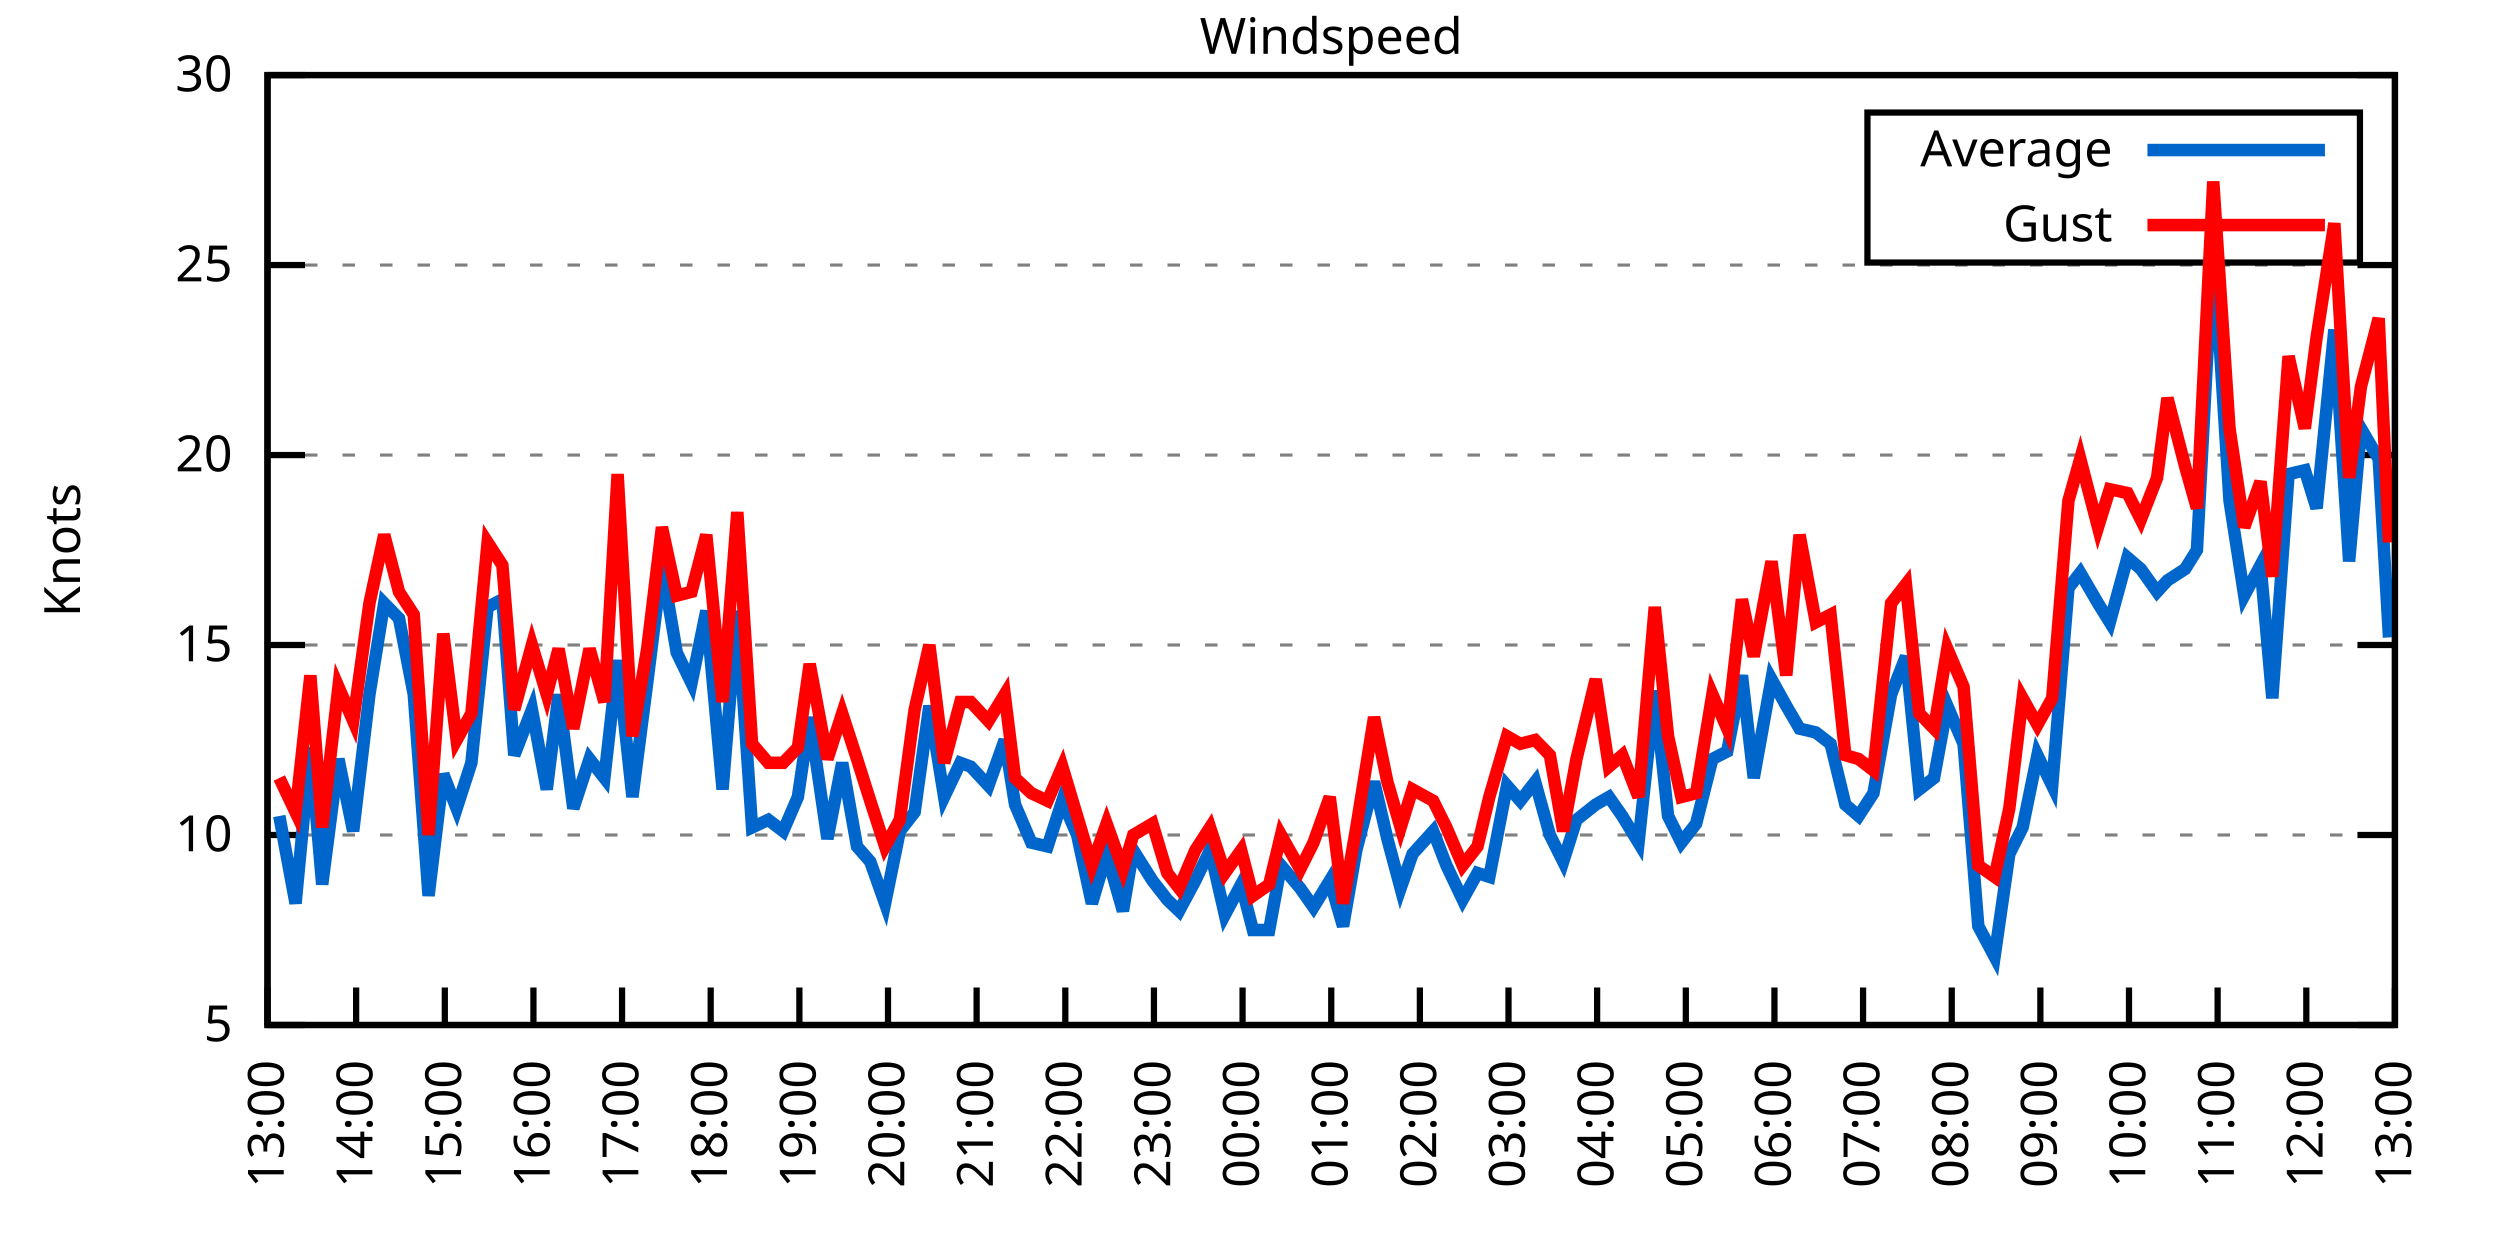
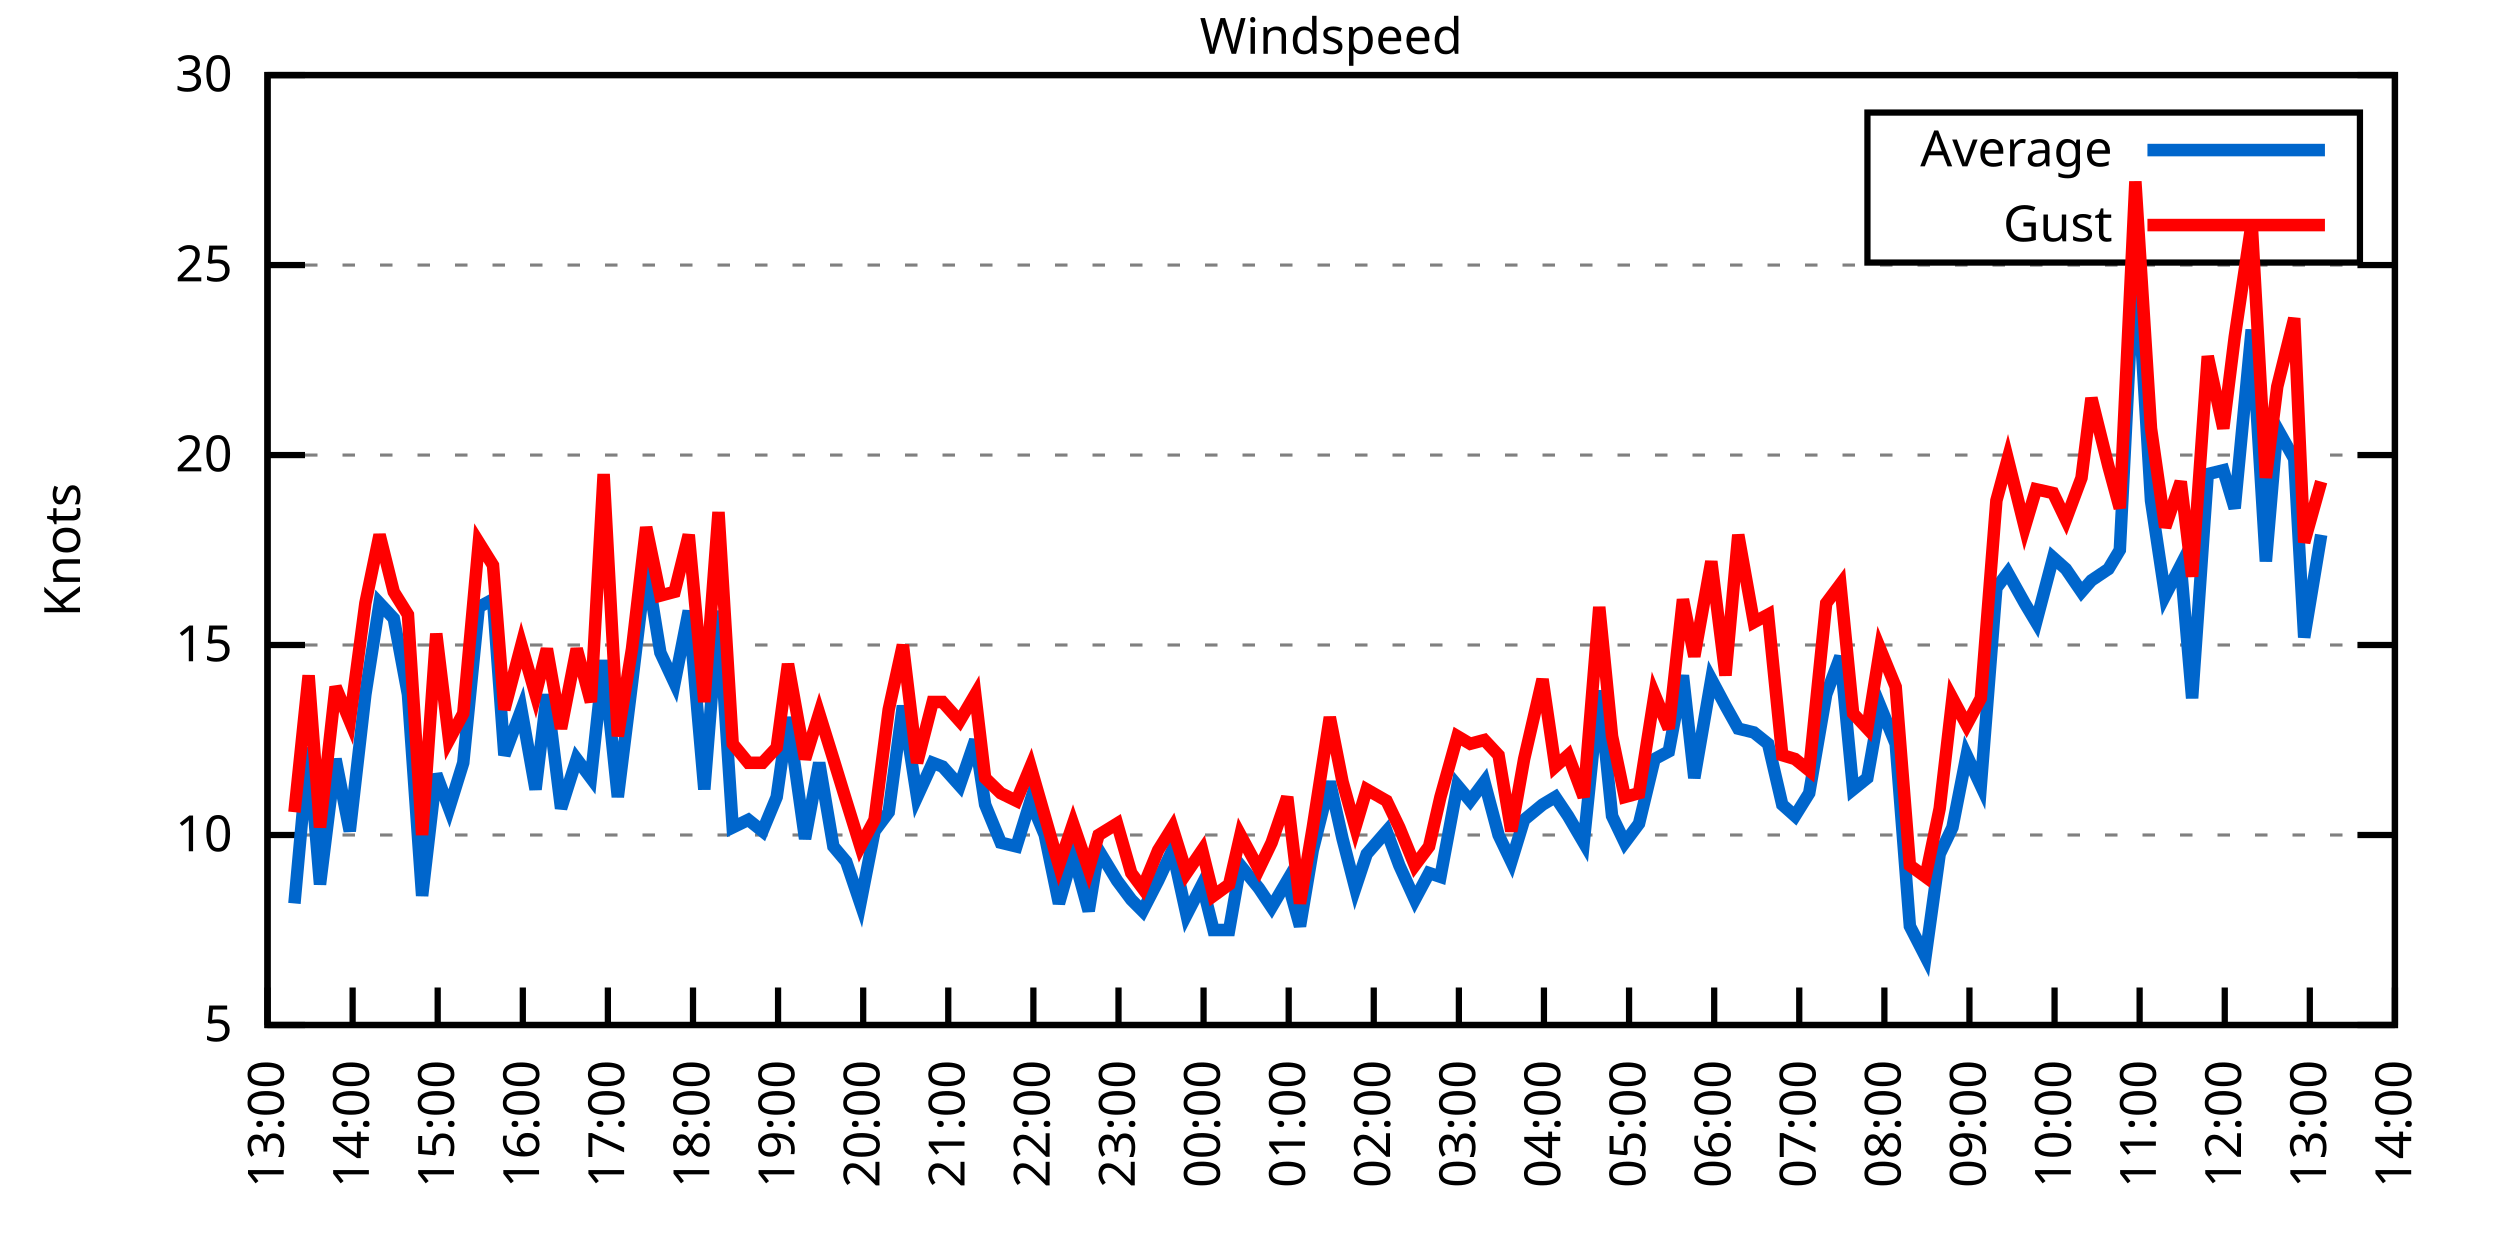
<svg xmlns="http://www.w3.org/2000/svg" xmlns:xlink="http://www.w3.org/1999/xlink" width="400" height="200" viewBox="0 0 400 200">
  <g id="gnuplot_canvas">
    <rect x="0" y="0" width="400" height="200" fill="none" />
    <defs>
      <circle id="gpDot" r="0.5" stroke-width="0.5" stroke="currentColor" />
      <path id="gpPt0" stroke-width="0.333" stroke="currentColor" d="M-1,0 h2 M0,-1 v2" />
      <path id="gpPt1" stroke-width="0.333" stroke="currentColor" d="M-1,-1 L1,1 M1,-1 L-1,1" />
      <path id="gpPt2" stroke-width="0.333" stroke="currentColor" d="M-1,0 L1,0 M0,-1 L0,1 M-1,-1 L1,1 M-1,1 L1,-1" />
      <rect id="gpPt3" stroke-width="0.333" stroke="currentColor" x="-1" y="-1" width="2" height="2" />
      <rect id="gpPt4" stroke-width="0.333" stroke="currentColor" fill="currentColor" x="-1" y="-1" width="2" height="2" />
      <circle id="gpPt5" stroke-width="0.333" stroke="currentColor" cx="0" cy="0" r="1" />
      <use xlink:href="#gpPt5" id="gpPt6" fill="currentColor" stroke="none" />
      <path id="gpPt7" stroke-width="0.333" stroke="currentColor" d="M0,-1.33 L-1.33,0.67 L1.33,0.67 z" />
      <use xlink:href="#gpPt7" id="gpPt8" fill="currentColor" stroke="none" />
      <use xlink:href="#gpPt7" id="gpPt9" stroke="currentColor" transform="rotate(180)" />
      <use xlink:href="#gpPt9" id="gpPt10" fill="currentColor" stroke="none" />
      <use xlink:href="#gpPt3" id="gpPt11" stroke="currentColor" transform="rotate(45)" />
      <use xlink:href="#gpPt11" id="gpPt12" fill="currentColor" stroke="none" />
      <path id="gpPt13" stroke-width="0.333" stroke="currentColor" d="M0,1.330 L1.265,0.411 L0.782,-1.067 L-0.782,-1.076 L-1.265,0.411 z" />
      <use xlink:href="#gpPt13" id="gpPt14" fill="currentColor" stroke="none" />
      <filter id="textbox" filterUnits="objectBoundingBox" x="0" y="0" height="1" width="1">
        <feFlood flood-color="white" flood-opacity="1" result="bgnd" />
        <feComposite in="SourceGraphic" in2="bgnd" operator="atop" />
      </filter>
      <filter id="greybox" filterUnits="objectBoundingBox" x="0" y="0" height="1" width="1">
        <feFlood flood-color="lightgrey" flood-opacity="1" result="grey" />
        <feComposite in="SourceGraphic" in2="grey" operator="atop" />
      </filter>
    </defs>
    <g fill="none" color="white" stroke="currentColor" stroke-width="1.00" stroke-linecap="butt" stroke-linejoin="miter">
</g>
    <g fill="none" color="black" stroke="currentColor" stroke-width="1.00" stroke-linecap="butt" stroke-linejoin="miter">
      <g stroke="none" shape-rendering="crispEdges">
        <polygon fill="rgb(255, 255, 255)" points="42.80,164.00 383.18,164.00 383.18,12.02 42.80,12.02 " />
      </g>
    </g>
    <g fill="none" color="black" stroke="currentColor" stroke-width="1.00" stroke-linecap="butt" stroke-linejoin="miter">
</g>
    <g fill="none" color="black" stroke="black" stroke-width="0.50" stroke-linecap="butt" stroke-linejoin="miter">
</g>
    <g fill="none" color="gray" stroke="currentColor" stroke-width="0.50" stroke-linecap="butt" stroke-linejoin="miter">
      <path stroke="gray" stroke-dasharray="2,4" class="gridline" d="M42.80,164.00 L383.19,164.00  " />
    </g>
    <g fill="none" color="gray" stroke="gray" stroke-width="1.00" stroke-linecap="butt" stroke-linejoin="miter">
</g>
    <g fill="none" color="black" stroke="currentColor" stroke-width="1.00" stroke-linecap="butt" stroke-linejoin="miter">
      <path stroke="black" d="M42.80,164.00 L48.80,164.00 M383.19,164.00 L377.19,164.00  " />
      <g transform="translate(37.20,166.60)" stroke="none" fill="black" font-family="Sans" font-size="8.00" text-anchor="end">
        <text>
          <tspan font-family="Sans"> 5</tspan>
        </text>
      </g>
    </g>
    <g fill="none" color="black" stroke="currentColor" stroke-width="1.00" stroke-linecap="butt" stroke-linejoin="miter">
</g>
    <g fill="none" color="black" stroke="black" stroke-width="0.50" stroke-linecap="butt" stroke-linejoin="miter">
</g>
    <g fill="none" color="gray" stroke="currentColor" stroke-width="0.50" stroke-linecap="butt" stroke-linejoin="miter">
      <path stroke="gray" stroke-dasharray="2,4" class="gridline" d="M42.80,133.60 L383.19,133.60  " />
    </g>
    <g fill="none" color="gray" stroke="gray" stroke-width="1.00" stroke-linecap="butt" stroke-linejoin="miter">
</g>
    <g fill="none" color="black" stroke="currentColor" stroke-width="1.00" stroke-linecap="butt" stroke-linejoin="miter">
      <path stroke="black" d="M42.80,133.60 L48.80,133.60 M383.19,133.60 L377.19,133.60  " />
      <g transform="translate(37.20,136.20)" stroke="none" fill="black" font-family="Sans" font-size="8.00" text-anchor="end">
        <text>
          <tspan font-family="Sans"> 10</tspan>
        </text>
      </g>
    </g>
    <g fill="none" color="black" stroke="currentColor" stroke-width="1.00" stroke-linecap="butt" stroke-linejoin="miter">
</g>
    <g fill="none" color="black" stroke="black" stroke-width="0.50" stroke-linecap="butt" stroke-linejoin="miter">
</g>
    <g fill="none" color="gray" stroke="currentColor" stroke-width="0.50" stroke-linecap="butt" stroke-linejoin="miter">
      <path stroke="gray" stroke-dasharray="2,4" class="gridline" d="M42.80,103.20 L383.19,103.20  " />
    </g>
    <g fill="none" color="gray" stroke="gray" stroke-width="1.00" stroke-linecap="butt" stroke-linejoin="miter">
</g>
    <g fill="none" color="black" stroke="currentColor" stroke-width="1.00" stroke-linecap="butt" stroke-linejoin="miter">
      <path stroke="black" d="M42.80,103.20 L48.80,103.20 M383.19,103.20 L377.19,103.20  " />
      <g transform="translate(37.20,105.80)" stroke="none" fill="black" font-family="Sans" font-size="8.00" text-anchor="end">
        <text>
          <tspan font-family="Sans"> 15</tspan>
        </text>
      </g>
    </g>
    <g fill="none" color="black" stroke="currentColor" stroke-width="1.00" stroke-linecap="butt" stroke-linejoin="miter">
</g>
    <g fill="none" color="black" stroke="black" stroke-width="0.50" stroke-linecap="butt" stroke-linejoin="miter">
</g>
    <g fill="none" color="gray" stroke="currentColor" stroke-width="0.50" stroke-linecap="butt" stroke-linejoin="miter">
      <path stroke="gray" stroke-dasharray="2,4" class="gridline" d="M42.80,72.81 L383.19,72.81  " />
    </g>
    <g fill="none" color="gray" stroke="gray" stroke-width="1.00" stroke-linecap="butt" stroke-linejoin="miter">
</g>
    <g fill="none" color="black" stroke="currentColor" stroke-width="1.00" stroke-linecap="butt" stroke-linejoin="miter">
      <path stroke="black" d="M42.80,72.81 L48.80,72.81 M383.19,72.81 L377.19,72.81  " />
      <g transform="translate(37.20,75.41)" stroke="none" fill="black" font-family="Sans" font-size="8.00" text-anchor="end">
        <text>
          <tspan font-family="Sans"> 20</tspan>
        </text>
      </g>
    </g>
    <g fill="none" color="black" stroke="currentColor" stroke-width="1.00" stroke-linecap="butt" stroke-linejoin="miter">
</g>
    <g fill="none" color="black" stroke="black" stroke-width="0.50" stroke-linecap="butt" stroke-linejoin="miter">
</g>
    <g fill="none" color="gray" stroke="currentColor" stroke-width="0.50" stroke-linecap="butt" stroke-linejoin="miter">
      <path stroke="gray" stroke-dasharray="2,4" class="gridline" d="M42.80,42.41 L383.19,42.41  " />
    </g>
    <g fill="none" color="gray" stroke="gray" stroke-width="1.00" stroke-linecap="butt" stroke-linejoin="miter">
</g>
    <g fill="none" color="black" stroke="currentColor" stroke-width="1.00" stroke-linecap="butt" stroke-linejoin="miter">
      <path stroke="black" d="M42.80,42.41 L48.80,42.41 M383.19,42.41 L377.19,42.41  " />
      <g transform="translate(37.20,45.01)" stroke="none" fill="black" font-family="Sans" font-size="8.00" text-anchor="end">
        <text>
          <tspan font-family="Sans"> 25</tspan>
        </text>
      </g>
    </g>
    <g fill="none" color="black" stroke="currentColor" stroke-width="1.00" stroke-linecap="butt" stroke-linejoin="miter">
</g>
    <g fill="none" color="black" stroke="black" stroke-width="0.50" stroke-linecap="butt" stroke-linejoin="miter">
</g>
    <g fill="none" color="gray" stroke="currentColor" stroke-width="0.50" stroke-linecap="butt" stroke-linejoin="miter">
      <path stroke="gray" stroke-dasharray="2,4" class="gridline" d="M42.80,12.01 L383.19,12.01  " />
    </g>
    <g fill="none" color="gray" stroke="gray" stroke-width="1.00" stroke-linecap="butt" stroke-linejoin="miter">
</g>
    <g fill="none" color="black" stroke="currentColor" stroke-width="1.00" stroke-linecap="butt" stroke-linejoin="miter">
      <path stroke="black" d="M42.80,12.01 L48.80,12.01 M383.19,12.01 L377.19,12.01  " />
      <g transform="translate(37.20,14.61)" stroke="none" fill="black" font-family="Sans" font-size="8.00" text-anchor="end">
        <text>
          <tspan font-family="Sans"> 30</tspan>
        </text>
      </g>
    </g>
    <g fill="none" color="black" stroke="currentColor" stroke-width="1.00" stroke-linecap="butt" stroke-linejoin="miter">
      <path stroke="black" d="M42.80,164.00 L42.80,158.00  " />
      <g transform="translate(45.40,169.60) rotate(270.00)" stroke="none" fill="black" font-family="Sans" font-size="8.00" text-anchor="end">
        <text>
          <tspan font-family="Sans">13:00</tspan>
        </text>
      </g>
    </g>
    <g fill="none" color="black" stroke="currentColor" stroke-width="1.00" stroke-linecap="butt" stroke-linejoin="miter">
-       <path stroke="black" d="M56.98,164.00 L56.98,158.00  " />
-       <g transform="translate(59.58,169.60) rotate(270.00)" stroke="none" fill="black" font-family="Sans" font-size="8.00" text-anchor="end">
+       <path stroke="black" d="M56.42,164.00 L56.42,158.00  " />
+       <g transform="translate(59.02,169.60) rotate(270.00)" stroke="none" fill="black" font-family="Sans" font-size="8.00" text-anchor="end">
        <text>
          <tspan font-family="Sans">14:00</tspan>
        </text>
      </g>
    </g>
    <g fill="none" color="black" stroke="currentColor" stroke-width="1.00" stroke-linecap="butt" stroke-linejoin="miter">
-       <path stroke="black" d="M71.17,164.00 L71.17,158.00  " />
-       <g transform="translate(73.77,169.60) rotate(270.00)" stroke="none" fill="black" font-family="Sans" font-size="8.00" text-anchor="end">
+       <path stroke="black" d="M70.03,164.00 L70.03,158.00  " />
+       <g transform="translate(72.63,169.60) rotate(270.00)" stroke="none" fill="black" font-family="Sans" font-size="8.00" text-anchor="end">
        <text>
          <tspan font-family="Sans">15:00</tspan>
        </text>
      </g>
    </g>
    <g fill="none" color="black" stroke="currentColor" stroke-width="1.00" stroke-linecap="butt" stroke-linejoin="miter">
-       <path stroke="black" d="M85.35,164.00 L85.35,158.00  " />
-       <g transform="translate(87.95,169.60) rotate(270.00)" stroke="none" fill="black" font-family="Sans" font-size="8.00" text-anchor="end">
+       <path stroke="black" d="M83.65,164.00 L83.65,158.00  " />
+       <g transform="translate(86.25,169.60) rotate(270.00)" stroke="none" fill="black" font-family="Sans" font-size="8.00" text-anchor="end">
        <text>
          <tspan font-family="Sans">16:00</tspan>
        </text>
      </g>
    </g>
    <g fill="none" color="black" stroke="currentColor" stroke-width="1.00" stroke-linecap="butt" stroke-linejoin="miter">
-       <path stroke="black" d="M99.53,164.00 L99.53,158.00  " />
-       <g transform="translate(102.13,169.60) rotate(270.00)" stroke="none" fill="black" font-family="Sans" font-size="8.00" text-anchor="end">
+       <path stroke="black" d="M97.26,164.00 L97.26,158.00  " />
+       <g transform="translate(99.86,169.60) rotate(270.00)" stroke="none" fill="black" font-family="Sans" font-size="8.00" text-anchor="end">
        <text>
          <tspan font-family="Sans">17:00</tspan>
        </text>
      </g>
    </g>
    <g fill="none" color="black" stroke="currentColor" stroke-width="1.00" stroke-linecap="butt" stroke-linejoin="miter">
-       <path stroke="black" d="M113.71,164.00 L113.71,158.00  " />
-       <g transform="translate(116.31,169.60) rotate(270.00)" stroke="none" fill="black" font-family="Sans" font-size="8.00" text-anchor="end">
+       <path stroke="black" d="M110.88,164.00 L110.88,158.00  " />
+       <g transform="translate(113.48,169.60) rotate(270.00)" stroke="none" fill="black" font-family="Sans" font-size="8.00" text-anchor="end">
        <text>
          <tspan font-family="Sans">18:00</tspan>
        </text>
      </g>
    </g>
    <g fill="none" color="black" stroke="currentColor" stroke-width="1.00" stroke-linecap="butt" stroke-linejoin="miter">
-       <path stroke="black" d="M127.90,164.00 L127.90,158.00  " />
-       <g transform="translate(130.50,169.60) rotate(270.00)" stroke="none" fill="black" font-family="Sans" font-size="8.00" text-anchor="end">
+       <path stroke="black" d="M124.49,164.00 L124.49,158.00  " />
+       <g transform="translate(127.09,169.60) rotate(270.00)" stroke="none" fill="black" font-family="Sans" font-size="8.00" text-anchor="end">
        <text>
          <tspan font-family="Sans">19:00</tspan>
        </text>
      </g>
    </g>
    <g fill="none" color="black" stroke="currentColor" stroke-width="1.00" stroke-linecap="butt" stroke-linejoin="miter">
-       <path stroke="black" d="M142.08,164.00 L142.08,158.00  " />
-       <g transform="translate(144.68,169.60) rotate(270.00)" stroke="none" fill="black" font-family="Sans" font-size="8.00" text-anchor="end">
+       <path stroke="black" d="M138.11,164.00 L138.11,158.00  " />
+       <g transform="translate(140.71,169.60) rotate(270.00)" stroke="none" fill="black" font-family="Sans" font-size="8.00" text-anchor="end">
        <text>
          <tspan font-family="Sans">20:00</tspan>
        </text>
      </g>
    </g>
    <g fill="none" color="black" stroke="currentColor" stroke-width="1.00" stroke-linecap="butt" stroke-linejoin="miter">
-       <path stroke="black" d="M156.26,164.00 L156.26,158.00  " />
-       <g transform="translate(158.86,169.60) rotate(270.00)" stroke="none" fill="black" font-family="Sans" font-size="8.00" text-anchor="end">
+       <path stroke="black" d="M151.72,164.00 L151.72,158.00  " />
+       <g transform="translate(154.32,169.60) rotate(270.00)" stroke="none" fill="black" font-family="Sans" font-size="8.00" text-anchor="end">
        <text>
          <tspan font-family="Sans">21:00</tspan>
        </text>
      </g>
    </g>
    <g fill="none" color="black" stroke="currentColor" stroke-width="1.00" stroke-linecap="butt" stroke-linejoin="miter">
-       <path stroke="black" d="M170.45,164.00 L170.45,158.00  " />
-       <g transform="translate(173.05,169.60) rotate(270.00)" stroke="none" fill="black" font-family="Sans" font-size="8.00" text-anchor="end">
+       <path stroke="black" d="M165.34,164.00 L165.34,158.00  " />
+       <g transform="translate(167.94,169.60) rotate(270.00)" stroke="none" fill="black" font-family="Sans" font-size="8.00" text-anchor="end">
        <text>
          <tspan font-family="Sans">22:00</tspan>
        </text>
      </g>
    </g>
    <g fill="none" color="black" stroke="currentColor" stroke-width="1.00" stroke-linecap="butt" stroke-linejoin="miter">
-       <path stroke="black" d="M184.63,164.00 L184.63,158.00  " />
-       <g transform="translate(187.23,169.60) rotate(270.00)" stroke="none" fill="black" font-family="Sans" font-size="8.00" text-anchor="end">
+       <path stroke="black" d="M178.96,164.00 L178.96,158.00  " />
+       <g transform="translate(181.56,169.60) rotate(270.00)" stroke="none" fill="black" font-family="Sans" font-size="8.00" text-anchor="end">
        <text>
          <tspan font-family="Sans">23:00</tspan>
        </text>
      </g>
    </g>
    <g fill="none" color="black" stroke="currentColor" stroke-width="1.00" stroke-linecap="butt" stroke-linejoin="miter">
-       <path stroke="black" d="M198.81,164.00 L198.81,158.00  " />
-       <g transform="translate(201.41,169.60) rotate(270.00)" stroke="none" fill="black" font-family="Sans" font-size="8.00" text-anchor="end">
+       <path stroke="black" d="M192.57,164.00 L192.57,158.00  " />
+       <g transform="translate(195.17,169.60) rotate(270.00)" stroke="none" fill="black" font-family="Sans" font-size="8.00" text-anchor="end">
        <text>
          <tspan font-family="Sans">00:00</tspan>
        </text>
      </g>
    </g>
    <g fill="none" color="black" stroke="currentColor" stroke-width="1.00" stroke-linecap="butt" stroke-linejoin="miter">
-       <path stroke="black" d="M213.00,164.00 L213.00,158.00  " />
-       <g transform="translate(215.60,169.60) rotate(270.00)" stroke="none" fill="black" font-family="Sans" font-size="8.00" text-anchor="end">
+       <path stroke="black" d="M206.19,164.00 L206.19,158.00  " />
+       <g transform="translate(208.79,169.60) rotate(270.00)" stroke="none" fill="black" font-family="Sans" font-size="8.00" text-anchor="end">
        <text>
          <tspan font-family="Sans">01:00</tspan>
        </text>
      </g>
    </g>
    <g fill="none" color="black" stroke="currentColor" stroke-width="1.00" stroke-linecap="butt" stroke-linejoin="miter">
-       <path stroke="black" d="M227.18,164.00 L227.18,158.00  " />
-       <g transform="translate(229.78,169.60) rotate(270.00)" stroke="none" fill="black" font-family="Sans" font-size="8.00" text-anchor="end">
+       <path stroke="black" d="M219.80,164.00 L219.80,158.00  " />
+       <g transform="translate(222.40,169.60) rotate(270.00)" stroke="none" fill="black" font-family="Sans" font-size="8.00" text-anchor="end">
        <text>
          <tspan font-family="Sans">02:00</tspan>
        </text>
      </g>
    </g>
    <g fill="none" color="black" stroke="currentColor" stroke-width="1.00" stroke-linecap="butt" stroke-linejoin="miter">
-       <path stroke="black" d="M241.36,164.00 L241.36,158.00  " />
-       <g transform="translate(243.96,169.60) rotate(270.00)" stroke="none" fill="black" font-family="Sans" font-size="8.00" text-anchor="end">
+       <path stroke="black" d="M233.42,164.00 L233.42,158.00  " />
+       <g transform="translate(236.02,169.60) rotate(270.00)" stroke="none" fill="black" font-family="Sans" font-size="8.00" text-anchor="end">
        <text>
          <tspan font-family="Sans">03:00</tspan>
        </text>
      </g>
    </g>
    <g fill="none" color="black" stroke="currentColor" stroke-width="1.00" stroke-linecap="butt" stroke-linejoin="miter">
-       <path stroke="black" d="M255.54,164.00 L255.54,158.00  " />
-       <g transform="translate(258.14,169.60) rotate(270.00)" stroke="none" fill="black" font-family="Sans" font-size="8.00" text-anchor="end">
+       <path stroke="black" d="M247.03,164.00 L247.03,158.00  " />
+       <g transform="translate(249.63,169.60) rotate(270.00)" stroke="none" fill="black" font-family="Sans" font-size="8.00" text-anchor="end">
        <text>
          <tspan font-family="Sans">04:00</tspan>
        </text>
      </g>
    </g>
    <g fill="none" color="black" stroke="currentColor" stroke-width="1.00" stroke-linecap="butt" stroke-linejoin="miter">
-       <path stroke="black" d="M269.73,164.00 L269.73,158.00  " />
-       <g transform="translate(272.33,169.60) rotate(270.00)" stroke="none" fill="black" font-family="Sans" font-size="8.00" text-anchor="end">
+       <path stroke="black" d="M260.65,164.00 L260.65,158.00  " />
+       <g transform="translate(263.25,169.60) rotate(270.00)" stroke="none" fill="black" font-family="Sans" font-size="8.00" text-anchor="end">
        <text>
          <tspan font-family="Sans">05:00</tspan>
        </text>
      </g>
    </g>
    <g fill="none" color="black" stroke="currentColor" stroke-width="1.00" stroke-linecap="butt" stroke-linejoin="miter">
-       <path stroke="black" d="M283.91,164.00 L283.91,158.00  " />
-       <g transform="translate(286.51,169.60) rotate(270.00)" stroke="none" fill="black" font-family="Sans" font-size="8.00" text-anchor="end">
+       <path stroke="black" d="M274.27,164.00 L274.27,158.00  " />
+       <g transform="translate(276.87,169.60) rotate(270.00)" stroke="none" fill="black" font-family="Sans" font-size="8.00" text-anchor="end">
        <text>
          <tspan font-family="Sans">06:00</tspan>
        </text>
      </g>
    </g>
    <g fill="none" color="black" stroke="currentColor" stroke-width="1.00" stroke-linecap="butt" stroke-linejoin="miter">
-       <path stroke="black" d="M298.09,164.00 L298.09,158.00  " />
-       <g transform="translate(300.69,169.60) rotate(270.00)" stroke="none" fill="black" font-family="Sans" font-size="8.00" text-anchor="end">
+       <path stroke="black" d="M287.88,164.00 L287.88,158.00  " />
+       <g transform="translate(290.48,169.60) rotate(270.00)" stroke="none" fill="black" font-family="Sans" font-size="8.00" text-anchor="end">
        <text>
          <tspan font-family="Sans">07:00</tspan>
        </text>
      </g>
    </g>
    <g fill="none" color="black" stroke="currentColor" stroke-width="1.00" stroke-linecap="butt" stroke-linejoin="miter">
-       <path stroke="black" d="M312.28,164.00 L312.28,158.00  " />
-       <g transform="translate(314.88,169.60) rotate(270.00)" stroke="none" fill="black" font-family="Sans" font-size="8.00" text-anchor="end">
+       <path stroke="black" d="M301.50,164.00 L301.50,158.00  " />
+       <g transform="translate(304.10,169.60) rotate(270.00)" stroke="none" fill="black" font-family="Sans" font-size="8.00" text-anchor="end">
        <text>
          <tspan font-family="Sans">08:00</tspan>
        </text>
      </g>
    </g>
    <g fill="none" color="black" stroke="currentColor" stroke-width="1.00" stroke-linecap="butt" stroke-linejoin="miter">
-       <path stroke="black" d="M326.46,164.00 L326.46,158.00  " />
-       <g transform="translate(329.06,169.60) rotate(270.00)" stroke="none" fill="black" font-family="Sans" font-size="8.00" text-anchor="end">
+       <path stroke="black" d="M315.11,164.00 L315.11,158.00  " />
+       <g transform="translate(317.71,169.60) rotate(270.00)" stroke="none" fill="black" font-family="Sans" font-size="8.00" text-anchor="end">
        <text>
          <tspan font-family="Sans">09:00</tspan>
        </text>
      </g>
    </g>
    <g fill="none" color="black" stroke="currentColor" stroke-width="1.00" stroke-linecap="butt" stroke-linejoin="miter">
-       <path stroke="black" d="M340.64,164.00 L340.64,158.00  " />
-       <g transform="translate(343.24,169.60) rotate(270.00)" stroke="none" fill="black" font-family="Sans" font-size="8.00" text-anchor="end">
+       <path stroke="black" d="M328.73,164.00 L328.73,158.00  " />
+       <g transform="translate(331.33,169.60) rotate(270.00)" stroke="none" fill="black" font-family="Sans" font-size="8.00" text-anchor="end">
        <text>
          <tspan font-family="Sans">10:00</tspan>
        </text>
      </g>
    </g>
    <g fill="none" color="black" stroke="currentColor" stroke-width="1.00" stroke-linecap="butt" stroke-linejoin="miter">
-       <path stroke="black" d="M354.82,164.00 L354.82,158.00  " />
-       <g transform="translate(357.42,169.60) rotate(270.00)" stroke="none" fill="black" font-family="Sans" font-size="8.00" text-anchor="end">
+       <path stroke="black" d="M342.34,164.00 L342.34,158.00  " />
+       <g transform="translate(344.94,169.60) rotate(270.00)" stroke="none" fill="black" font-family="Sans" font-size="8.00" text-anchor="end">
        <text>
          <tspan font-family="Sans">11:00</tspan>
        </text>
      </g>
    </g>
    <g fill="none" color="black" stroke="currentColor" stroke-width="1.00" stroke-linecap="butt" stroke-linejoin="miter">
-       <path stroke="black" d="M369.01,164.00 L369.01,158.00  " />
-       <g transform="translate(371.61,169.60) rotate(270.00)" stroke="none" fill="black" font-family="Sans" font-size="8.00" text-anchor="end">
+       <path stroke="black" d="M355.96,164.00 L355.96,158.00  " />
+       <g transform="translate(358.56,169.60) rotate(270.00)" stroke="none" fill="black" font-family="Sans" font-size="8.00" text-anchor="end">
        <text>
          <tspan font-family="Sans">12:00</tspan>
+         </text>
+       </g>
+     </g>
+     <g fill="none" color="black" stroke="currentColor" stroke-width="1.00" stroke-linecap="butt" stroke-linejoin="miter">
+       <path stroke="black" d="M369.57,164.00 L369.57,158.00  " />
+       <g transform="translate(372.17,169.60) rotate(270.00)" stroke="none" fill="black" font-family="Sans" font-size="8.00" text-anchor="end">
+         <text>
+           <tspan font-family="Sans">13:00</tspan>
        </text>
      </g>
    </g>
    <g fill="none" color="black" stroke="currentColor" stroke-width="1.00" stroke-linecap="butt" stroke-linejoin="miter">
      <path stroke="black" d="M383.19,164.00 L383.19,158.00  " />
      <g transform="translate(385.79,169.60) rotate(270.00)" stroke="none" fill="black" font-family="Sans" font-size="8.00" text-anchor="end">
        <text>
-           <tspan font-family="Sans">13:00</tspan>
+           <tspan font-family="Sans">14:00</tspan>
        </text>
      </g>
    </g>
    <g fill="none" color="black" stroke="currentColor" stroke-width="1.00" stroke-linecap="butt" stroke-linejoin="miter">
</g>
    <g fill="none" color="black" stroke="currentColor" stroke-width="1.00" stroke-linecap="butt" stroke-linejoin="miter">
      <path stroke="black" d="M42.80,12.01 L42.80,164.00 L383.19,164.00 L383.19,12.01 L42.80,12.01 Z  " />
    </g>
    <g fill="none" color="black" stroke="currentColor" stroke-width="1.00" stroke-linecap="butt" stroke-linejoin="miter">
</g>
    <g fill="none" color="black" stroke="currentColor" stroke-width="1.00" stroke-linecap="butt" stroke-linejoin="miter">
      <path stroke="black" d="M298.79,42.01 L298.79,18.01 L377.59,18.01 L377.59,42.01 L298.79,42.01 Z  " />
    </g>
    <g id="Windspeed_plot_1">
      <g fill="none" color="white" stroke="black" stroke-width="2.00" stroke-linecap="butt" stroke-linejoin="miter">
</g>
      <g fill="none" color="black" stroke="currentColor" stroke-width="2.00" stroke-linecap="butt" stroke-linejoin="miter">
        <g transform="translate(337.99,26.61)" stroke="none" fill="black" font-family="Sans" font-size="8.00" text-anchor="end">
          <text>
            <tspan font-family="Sans">Average</tspan>
          </text>
        </g>
      </g>
      <g fill="none" color="black" stroke="currentColor" stroke-width="2.00" stroke-linecap="butt" stroke-linejoin="miter">
-         <path stroke="rgb(  0, 102, 204)" d="M343.59,24.01 L371.99,24.01 M44.69,130.56 L47.29,144.55 L49.66,119.62 L51.55,141.51 L54.15,121.44 L56.51,132.99   L59.11,111.11 L61.47,96.52 L63.84,98.95 L66.20,111.11 L68.57,143.33 L70.93,123.87 L73.06,129.35 L75.42,122.05   L78.02,97.12 L80.38,95.91 L82.28,120.83 L85.11,113.54 L87.48,126.31 L89.37,111.11 L91.73,129.35 L94.33,121.44   L96.70,124.48 L98.82,105.64 L101.19,127.52 L103.55,109.28 L105.91,90.44 L108.28,104.42 L110.64,109.28 L113.01,97.73   L115.61,126.31 L117.97,97.73 L120.33,132.39 L122.93,131.17 L125.30,132.99 L127.66,127.52 L129.55,114.76 L132.39,134.21   L134.75,122.05 L137.12,135.43 L139.24,137.86 L141.61,144.55 L143.97,132.99 L146.34,129.95 L148.70,112.93 L151.06,127.52   L153.66,122.05 L155.32,122.66 L158.15,125.70 L160.75,118.40 L162.41,128.74 L165.01,134.82 L167.61,135.43 L169.97,128.13   L172.34,133.60 L174.70,144.55 L177.06,136.64 L179.67,145.76 L181.32,136.03 L184.39,140.90 L186.76,143.94 L188.65,145.76   L191.25,140.90 L193.61,136.03 L195.98,146.37 L198.58,141.51 L200.47,148.80 L203.07,148.80 L204.96,138.47 L208.03,142.11   L210.16,145.15 L212.76,140.90 L214.89,148.19 L217.01,136.03 L219.85,125.09 L221.98,134.21 L224.10,142.11 L226.00,136.64   L229.31,132.99 L231.43,138.47 L234.03,143.94 L236.40,139.68 L238.29,140.29 L241.12,125.70 L243.25,128.13 L245.62,125.09   L247.98,133.60 L250.11,137.86 L252.23,131.17 L255.31,128.74 L257.43,127.52 L259.56,130.56 L262.16,134.82 L264.76,110.50   L266.89,130.56 L269.02,134.82 L271.38,131.78 L273.98,121.44 L276.35,120.23 L278.71,108.07 L280.60,124.48 L283.44,108.68   L285.80,112.93 L287.93,116.58 L290.53,117.19 L292.89,119.01 L295.26,128.74 L297.38,130.56 L299.75,126.91 L302.58,111.11   L304.95,105.03 L307.08,126.31 L309.44,124.48 L311.57,112.93 L314.17,119.01 L316.53,148.19 L319.13,153.06 L321.49,136.64   L323.62,132.39 L325.99,120.83 L328.35,125.70 L330.95,94.08 L332.84,91.65 L335.68,96.52 L337.57,99.56 L340.40,89.22   L342.53,91.04 L345.13,94.69 L346.79,92.87 L349.62,91.04 L351.51,88.00 L354.12,38.76 L356.72,80.10 L359.08,95.30   L361.68,90.44 L363.57,111.72 L366.17,75.85 L368.77,75.24 L370.66,81.32 L373.50,52.74 L375.86,89.83 L377.75,68.55   L380.59,73.41 L382.24,101.99  " />
+         <path stroke="rgb(  0, 102, 204)" d="M343.59,24.01 L371.99,24.01 M47.11,144.55 L49.38,119.62 L51.20,141.51 L53.69,121.44 L55.96,132.99 L58.46,111.11   L60.73,96.52 L63.00,98.95 L65.27,111.11 L67.54,143.33 L69.80,123.87 L71.85,129.35 L74.12,122.05 L76.61,97.12   L78.88,95.91 L80.70,120.83 L83.42,113.54 L85.69,126.31 L87.50,111.11 L89.77,129.35 L92.27,121.44 L94.54,124.48   L96.58,105.64 L98.85,127.52 L101.12,109.28 L103.39,90.44 L105.66,104.42 L107.93,109.28 L110.20,97.73 L112.69,126.31   L114.96,97.73 L117.23,132.39 L119.73,131.17 L122.00,132.99 L124.27,127.52 L126.08,114.76 L128.81,134.21 L131.07,122.05   L133.34,135.43 L135.39,137.86 L137.66,144.55 L139.92,132.99 L142.19,129.95 L144.46,112.93 L146.73,127.52 L149.23,122.05   L150.82,122.66 L153.54,125.70 L156.04,118.40 L157.62,128.74 L160.12,134.82 L162.62,135.43 L164.89,128.13 L167.16,133.60   L169.43,144.55 L171.69,136.64 L174.19,145.76 L175.78,136.03 L178.73,140.90 L181.00,143.94 L182.81,145.76 L185.31,140.90   L187.58,136.03 L189.85,146.37 L192.34,141.51 L194.16,148.80 L196.66,148.80 L198.47,138.47 L201.42,142.11 L203.46,145.15   L205.96,140.90 L208.00,148.19 L210.04,136.03 L212.77,125.09 L214.81,134.21 L216.85,142.11 L218.67,136.64 L221.85,132.99   L223.89,138.47 L226.38,143.94 L228.65,139.68 L230.47,140.29 L233.19,125.70 L235.23,128.13 L237.50,125.09 L239.77,133.60   L241.81,137.86 L243.86,131.17 L246.81,128.74 L248.85,127.52 L250.89,130.56 L253.39,134.82 L255.88,110.50 L257.93,130.56   L259.97,134.82 L262.24,131.78 L264.73,121.44 L267.00,120.23 L269.27,108.07 L271.09,124.48 L273.81,108.68 L276.08,112.93   L278.12,116.58 L280.62,117.19 L282.89,119.01 L285.16,128.74 L287.20,130.56 L289.47,126.91 L292.19,111.11 L294.46,105.03   L296.50,126.31 L298.77,124.48 L300.82,112.93 L303.31,119.01 L305.58,148.19 L308.08,153.06 L310.35,136.64 L312.39,132.39   L314.66,120.83 L316.93,125.70 L319.42,94.08 L321.24,91.65 L323.96,96.52 L325.78,99.56 L328.50,89.22 L330.54,91.04   L333.04,94.69 L334.63,92.87 L337.35,91.04 L339.17,88.00 L341.66,38.76 L344.16,80.10 L346.43,95.30 L348.92,90.44   L350.74,111.72 L353.24,75.85 L355.73,75.24 L357.55,81.32 L360.27,52.74 L362.54,89.83 L364.36,68.55 L367.08,73.41   L368.67,101.99 L371.39,85.57  " />
      </g>
    </g>
    <g id="Windspeed_plot_2">
      <g fill="none" color="black" stroke="currentColor" stroke-width="2.00" stroke-linecap="butt" stroke-linejoin="miter">
        <g transform="translate(337.99,38.61)" stroke="none" fill="black" font-family="Sans" font-size="8.00" text-anchor="end">
          <text>
            <tspan font-family="Sans">Gust</tspan>
          </text>
        </g>
      </g>
      <g fill="none" color="black" stroke="currentColor" stroke-width="2.00" stroke-linecap="butt" stroke-linejoin="miter">
-         <path stroke="rgb(255,   0,   0)" d="M343.59,36.01 L371.99,36.01 M44.69,124.48 L47.29,129.95 L49.66,108.07 L51.55,132.39 L54.15,109.89 L56.51,115.36   L59.11,96.52 L61.47,85.57 L63.84,94.69 L66.20,98.34 L68.57,133.60 L70.93,101.38 L73.06,118.40 L75.42,114.15   L78.02,86.79 L80.38,90.44 L82.28,113.54 L85.11,103.20 L87.48,111.11 L89.37,103.81 L91.73,116.58 L94.33,103.81   L96.70,112.32 L98.82,75.85 L101.19,117.80 L103.55,103.81 L105.91,84.36 L108.28,95.30 L110.64,94.69 L113.01,85.57   L115.61,112.32 L117.97,81.93 L120.33,119.01 L122.93,122.05 L125.30,122.05 L127.66,119.62 L129.55,106.24 L132.39,121.44   L134.75,114.15 L137.12,121.44 L139.24,128.13 L141.61,135.43 L143.97,131.17 L146.34,113.54 L148.70,103.20 L151.06,122.05   L153.66,112.32 L155.32,112.32 L158.15,115.36 L160.75,111.11 L162.41,124.48 L165.01,126.91 L167.61,128.13 L169.97,122.66   L172.34,130.56 L174.70,138.47 L177.06,131.78 L179.67,139.07 L181.32,133.60 L184.39,131.78 L186.76,139.68 L188.65,142.11   L191.25,136.03 L193.61,132.39 L195.98,139.68 L198.58,136.03 L200.47,143.33 L203.07,141.51 L204.96,133.60 L208.03,139.07   L210.16,134.82 L212.76,127.52 L214.89,144.55 L217.01,132.39 L219.85,114.76 L221.98,125.09 L224.10,132.39 L226.00,126.31   L229.31,128.13 L231.43,132.39 L234.03,138.47 L236.40,135.43 L238.29,127.52 L241.12,117.80 L243.25,119.01 L245.62,118.40   L247.98,120.83 L250.11,132.99 L252.23,121.44 L255.31,108.68 L257.43,122.66 L259.56,120.83 L262.16,127.52 L264.76,97.12   L266.89,117.80 L269.02,127.52 L271.38,126.91 L273.98,111.11 L276.35,116.58 L278.71,95.91 L280.60,105.03 L283.44,89.83   L285.80,108.07 L287.93,85.57 L290.53,99.56 L292.89,98.34 L295.26,120.83 L297.38,121.44 L299.75,123.27 L302.58,96.52   L304.95,93.48 L307.08,114.15 L309.44,116.58 L311.57,103.81 L314.17,109.89 L316.53,138.47 L319.13,140.29 L321.49,129.35   L323.62,111.72 L325.99,115.97 L328.35,111.72 L330.95,80.10 L332.84,73.41 L335.68,84.36 L337.57,78.28 L340.40,78.89   L342.53,83.14 L345.13,76.45 L346.79,63.69 L349.62,74.63 L351.51,81.32 L354.12,29.03 L356.72,68.55 L359.08,84.36   L361.68,77.06 L363.57,92.26 L366.17,57.00 L368.77,68.55 L370.66,53.96 L373.50,35.72 L375.86,76.45 L377.75,61.86   L380.59,50.92 L382.24,86.79  " />
+         <path stroke="rgb(255,   0,   0)" d="M343.59,36.01 L371.99,36.01 M47.11,129.95 L49.38,108.07 L51.20,132.39 L53.69,109.89 L55.96,115.36 L58.46,96.52   L60.73,85.57 L63.00,94.69 L65.27,98.34 L67.54,133.60 L69.80,101.38 L71.85,118.40 L74.12,114.15 L76.61,86.79   L78.88,90.44 L80.70,113.54 L83.42,103.20 L85.69,111.11 L87.50,103.81 L89.77,116.58 L92.27,103.81 L94.54,112.32   L96.58,75.85 L98.85,117.80 L101.12,103.81 L103.39,84.36 L105.66,95.30 L107.93,94.69 L110.20,85.57 L112.69,112.32   L114.96,81.93 L117.23,119.01 L119.73,122.05 L122.00,122.05 L124.27,119.62 L126.08,106.24 L128.81,121.44 L131.07,114.15   L133.34,121.44 L135.39,128.13 L137.66,135.43 L139.92,131.17 L142.19,113.54 L144.46,103.20 L146.73,122.05 L149.23,112.32   L150.82,112.32 L153.54,115.36 L156.04,111.11 L157.62,124.48 L160.12,126.91 L162.62,128.13 L164.89,122.66 L167.16,130.56   L169.43,138.47 L171.69,131.78 L174.19,139.07 L175.78,133.60 L178.73,131.78 L181.00,139.68 L182.81,142.11 L185.31,136.03   L187.58,132.39 L189.85,139.68 L192.34,136.03 L194.16,143.33 L196.66,141.51 L198.47,133.60 L201.42,139.07 L203.46,134.82   L205.96,127.52 L208.00,144.55 L210.04,132.39 L212.77,114.76 L214.81,125.09 L216.85,132.39 L218.67,126.31 L221.85,128.13   L223.89,132.39 L226.38,138.47 L228.65,135.43 L230.47,127.52 L233.19,117.80 L235.23,119.01 L237.50,118.40 L239.77,120.83   L241.81,132.99 L243.86,121.44 L246.81,108.68 L248.85,122.66 L250.89,120.83 L253.39,127.52 L255.88,97.12 L257.93,117.80   L259.97,127.52 L262.24,126.91 L264.73,111.11 L267.00,116.58 L269.27,95.91 L271.09,105.03 L273.81,89.83 L276.08,108.07   L278.12,85.57 L280.62,99.56 L282.89,98.34 L285.16,120.83 L287.20,121.44 L289.47,123.27 L292.19,96.52 L294.46,93.48   L296.50,114.15 L298.77,116.58 L300.82,103.81 L303.31,109.89 L305.58,138.47 L308.08,140.29 L310.35,129.35 L312.39,111.72   L314.66,115.97 L316.93,111.72 L319.42,80.10 L321.24,73.41 L323.96,84.36 L325.78,78.28 L328.50,78.89 L330.54,83.14   L333.04,76.45 L334.63,63.69 L337.35,74.63 L339.17,81.32 L341.66,29.03 L344.16,68.55 L346.43,84.36 L348.92,77.06   L350.74,92.26 L353.24,57.00 L355.73,68.55 L357.55,53.96 L360.27,35.72 L362.54,76.45 L364.36,61.86 L367.08,50.92   L368.67,86.79 L371.39,77.06  " />
      </g>
    </g>
    <g fill="none" color="black" stroke="currentColor" stroke-width="2.00" stroke-linecap="butt" stroke-linejoin="miter">
</g>
    <g fill="none" color="black" stroke="black" stroke-width="1.00" stroke-linecap="butt" stroke-linejoin="miter">
</g>
    <g fill="none" color="black" stroke="currentColor" stroke-width="1.00" stroke-linecap="butt" stroke-linejoin="miter">
      <path stroke="black" d="M42.80,12.01 L42.80,164.00 L383.19,164.00 L383.19,12.01 L42.80,12.01 Z  " />
      <g transform="translate(12.80,88.01) rotate(270.00)" stroke="none" fill="black" font-family="Sans" font-size="8.00" text-anchor="middle">
        <text>
          <tspan font-family="Sans">Knots</tspan>
        </text>
      </g>
    </g>
    <g fill="none" color="black" stroke="currentColor" stroke-width="1.00" stroke-linecap="butt" stroke-linejoin="miter">
</g>
    <g fill="none" color="black" stroke="currentColor" stroke-width="1.00" stroke-linecap="butt" stroke-linejoin="miter">
      <g transform="translate(212.99,8.61)" stroke="none" fill="black" font-family="Sans" font-size="8.00" text-anchor="middle">
        <text>
          <tspan font-family="Sans">Windspeed</tspan>
        </text>
      </g>
    </g>
    <g fill="none" color="black" stroke="currentColor" stroke-width="1.00" stroke-linecap="butt" stroke-linejoin="miter">
</g>
  </g>
</svg>
